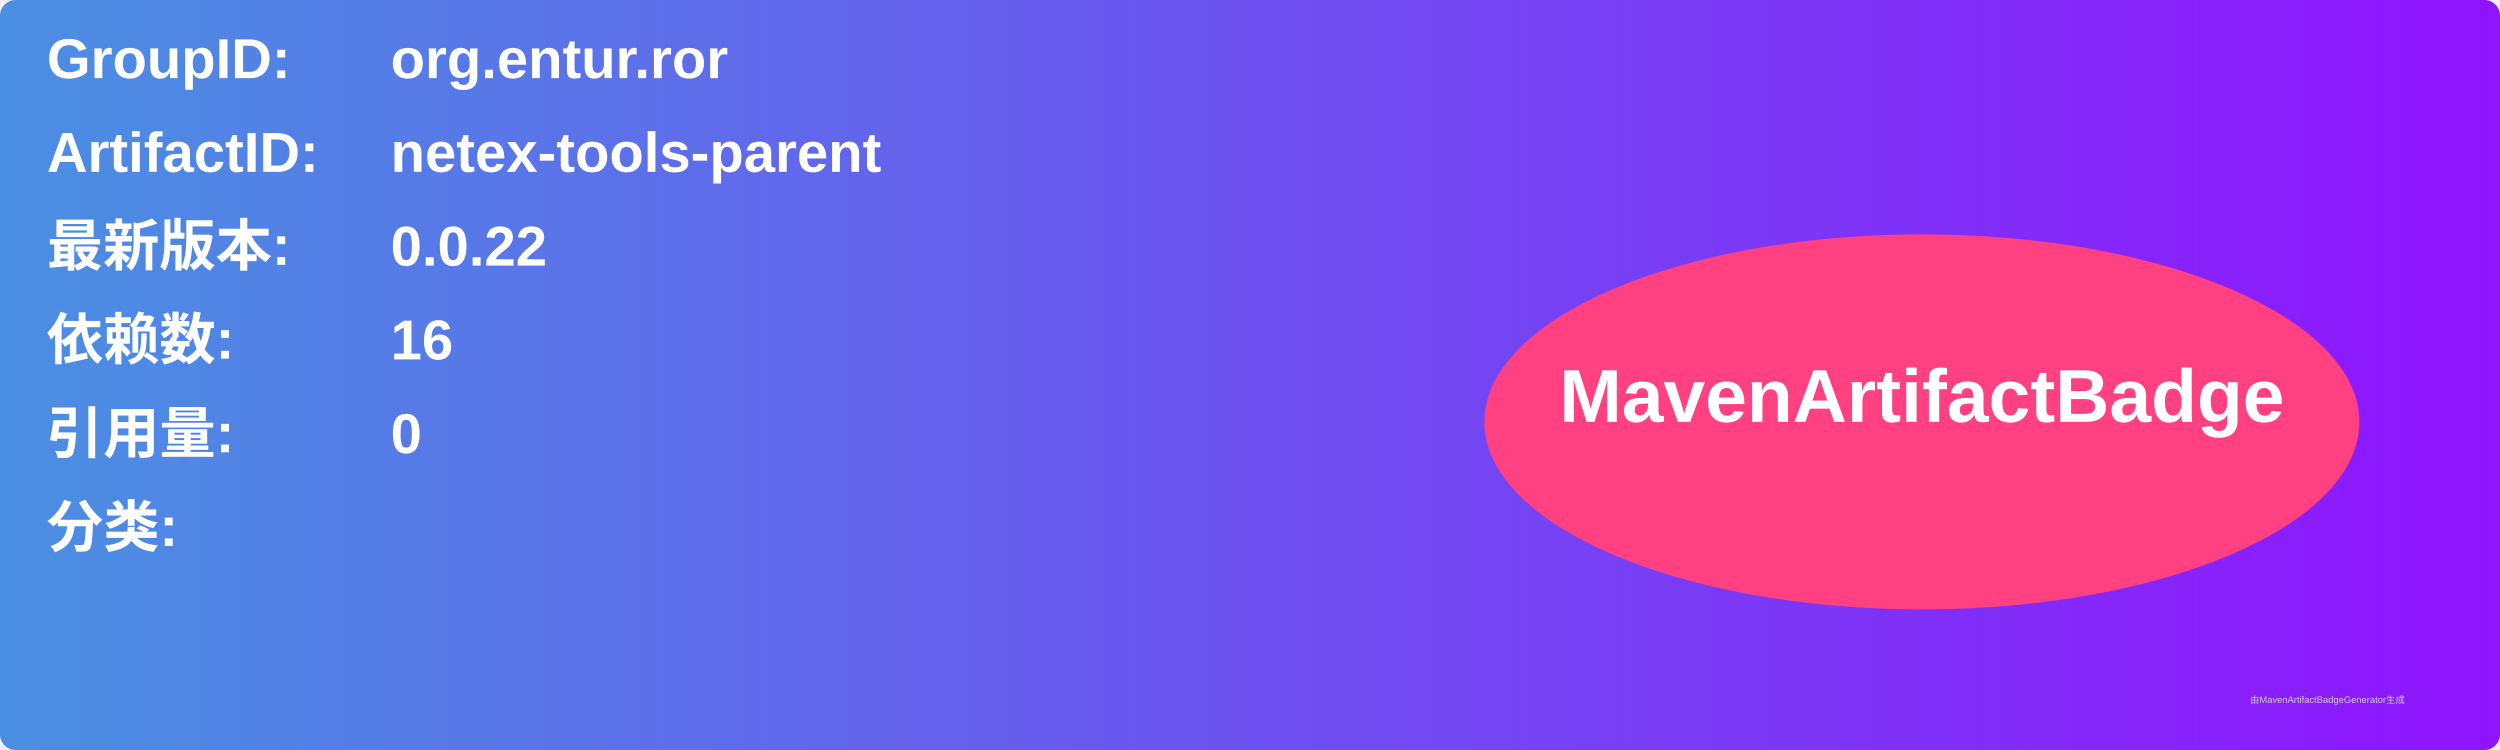
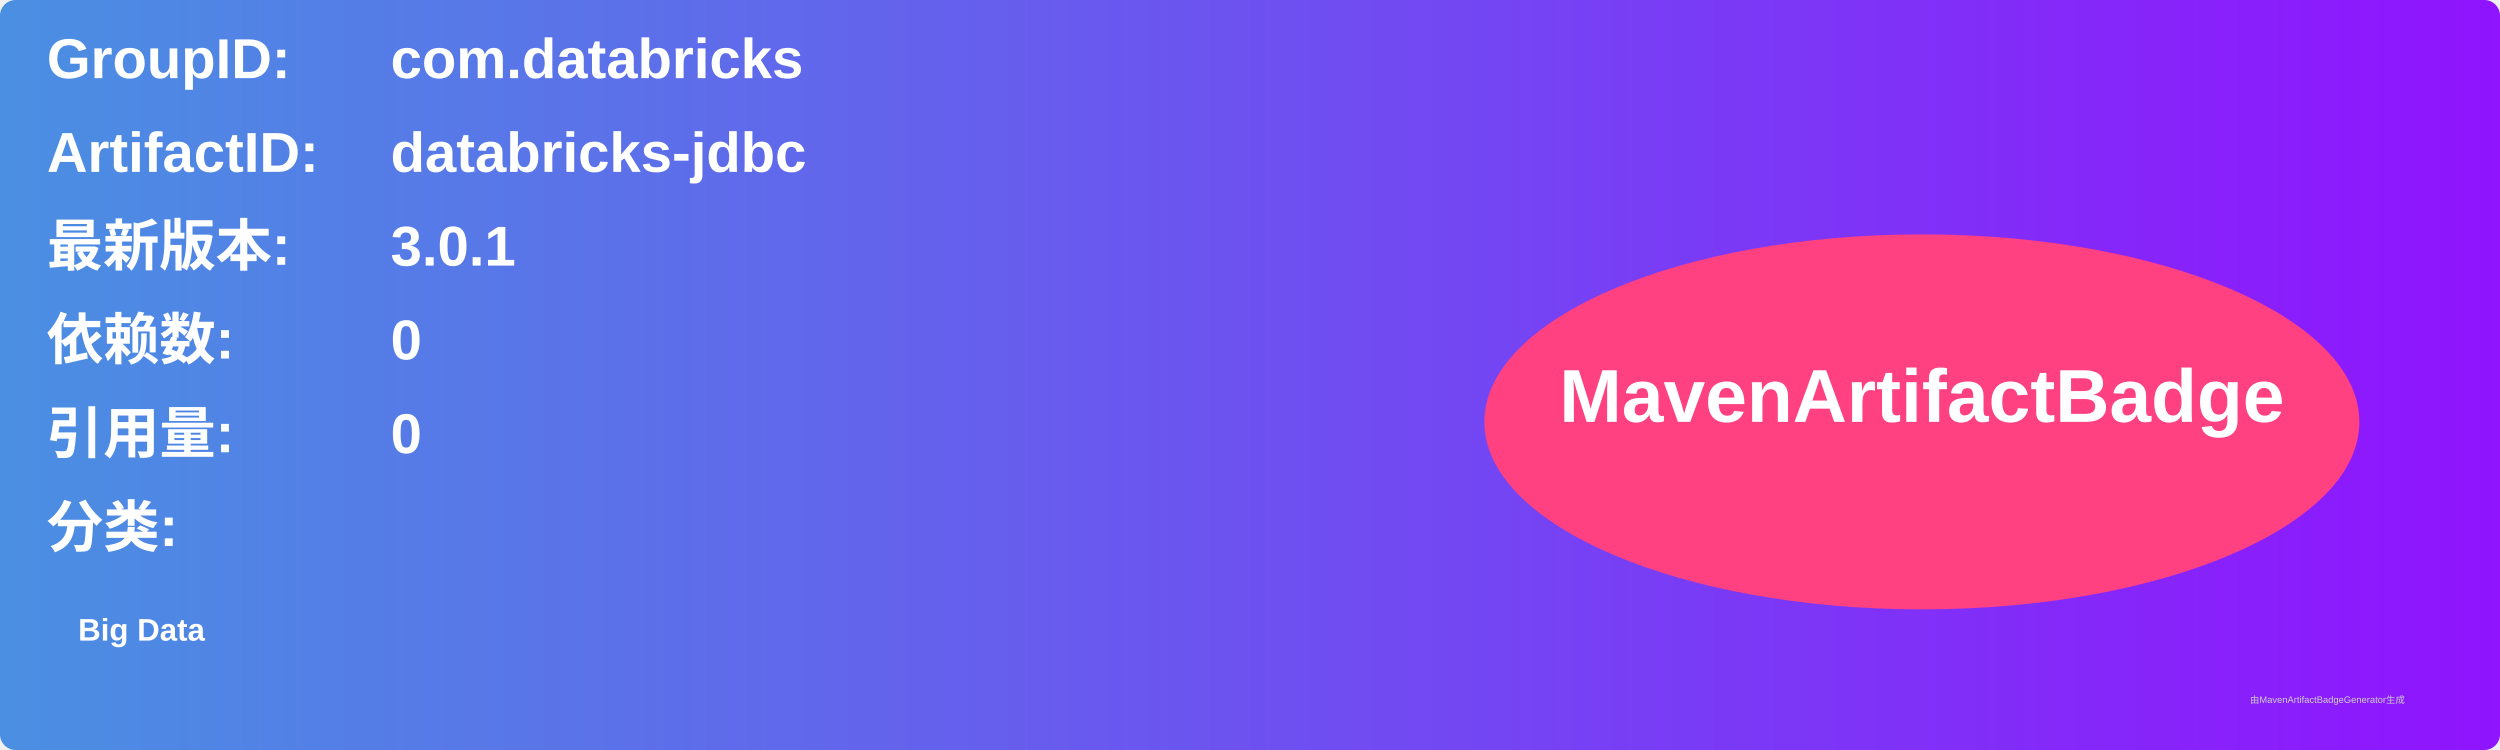
<svg xmlns="http://www.w3.org/2000/svg" width="800" height="240" viewBox="0 0 800 240">
  <linearGradient id="grad" x1="0%" y1="0%" x2="100%" y2="0%">
    <stop offset="0%" stop-color="#4a90e2" />
    <stop offset="100%" stop-color="#9013fe" />
  </linearGradient>
  <rect width="100%" height="100%" rx="5" ry="5" fill="url(#grad)" />
  <g transform="translate(15, 15)">
    <text x="0" y="10" font-family="Arial" font-size="18" fill="white" font-weight="bold" width="260">GroupID:</text>
-     <text x="110" y="10" font-family="Arial" font-size="18" fill="white" font-weight="bold" width="460">org.entur.ror</text>
+     <text x="110" y="10" font-family="Arial" font-size="18" fill="white" font-weight="bold" width="460">com.databricks</text>
    <text x="0" y="40" font-family="Arial" font-size="18" fill="white" font-weight="bold" width="260">ArtifactID:</text>
-     <text x="110" y="40" font-family="Arial" font-size="18" fill="white" font-weight="bold" width="460">netex-tools-parent</text>
+     <text x="110" y="40" font-family="Arial" font-size="18" fill="white" font-weight="bold" width="460">databricks-jdbc</text>
    <text x="0" y="70" font-family="Arial" font-size="18" fill="white" font-weight="bold">最新版本:</text>
    <text x="110" y="70" font-family="Arial" font-size="18" fill="white" font-weight="bold">
-       <tspan font-weight="bold">0.0.22</tspan>
+       <tspan font-weight="bold">3.0.1</tspan>
    </text>
    <text x="0" y="100" font-family="Arial" font-size="18" fill="white" font-weight="bold">依赖数: </text>
    <text x="110" y="100" font-family="Arial" font-size="18" fill="white">
-       <tspan font-weight="bold">16</tspan>
+       <tspan font-weight="bold">0</tspan>
    </text>
    <text x="0" y="130" font-family="Arial" font-size="18" fill="white" font-weight="bold">引用量: </text>
    <text x="110" y="130" font-family="Arial" font-size="18" fill="white">
      <tspan font-weight="bold">0</tspan>
    </text>
    <text x="0" y="160" font-family="Arial" font-size="18" fill="white" font-weight="bold">分类:</text>
    <text x="10" y="190" font-family="Arial" font-size="10" fill="white">
-       <tspan font-weight="bold" />
+       <tspan font-weight="bold">Big Data</tspan>
    </text>
    <ellipse cx="600" cy="120" rx="140" ry="60" fill="#ff4081" />
    <text x="600" y="120" text-anchor="middle" font-family="Arial" font-size="24" fill="white" font-weight="bold">MavenArtifactBadge</text>
  </g>
  <text x="720" y="225" font-family="Arial" font-size="3" fill="#d0d0d0">由MavenArtifactBadgeGenerator生成</text>
</svg>
